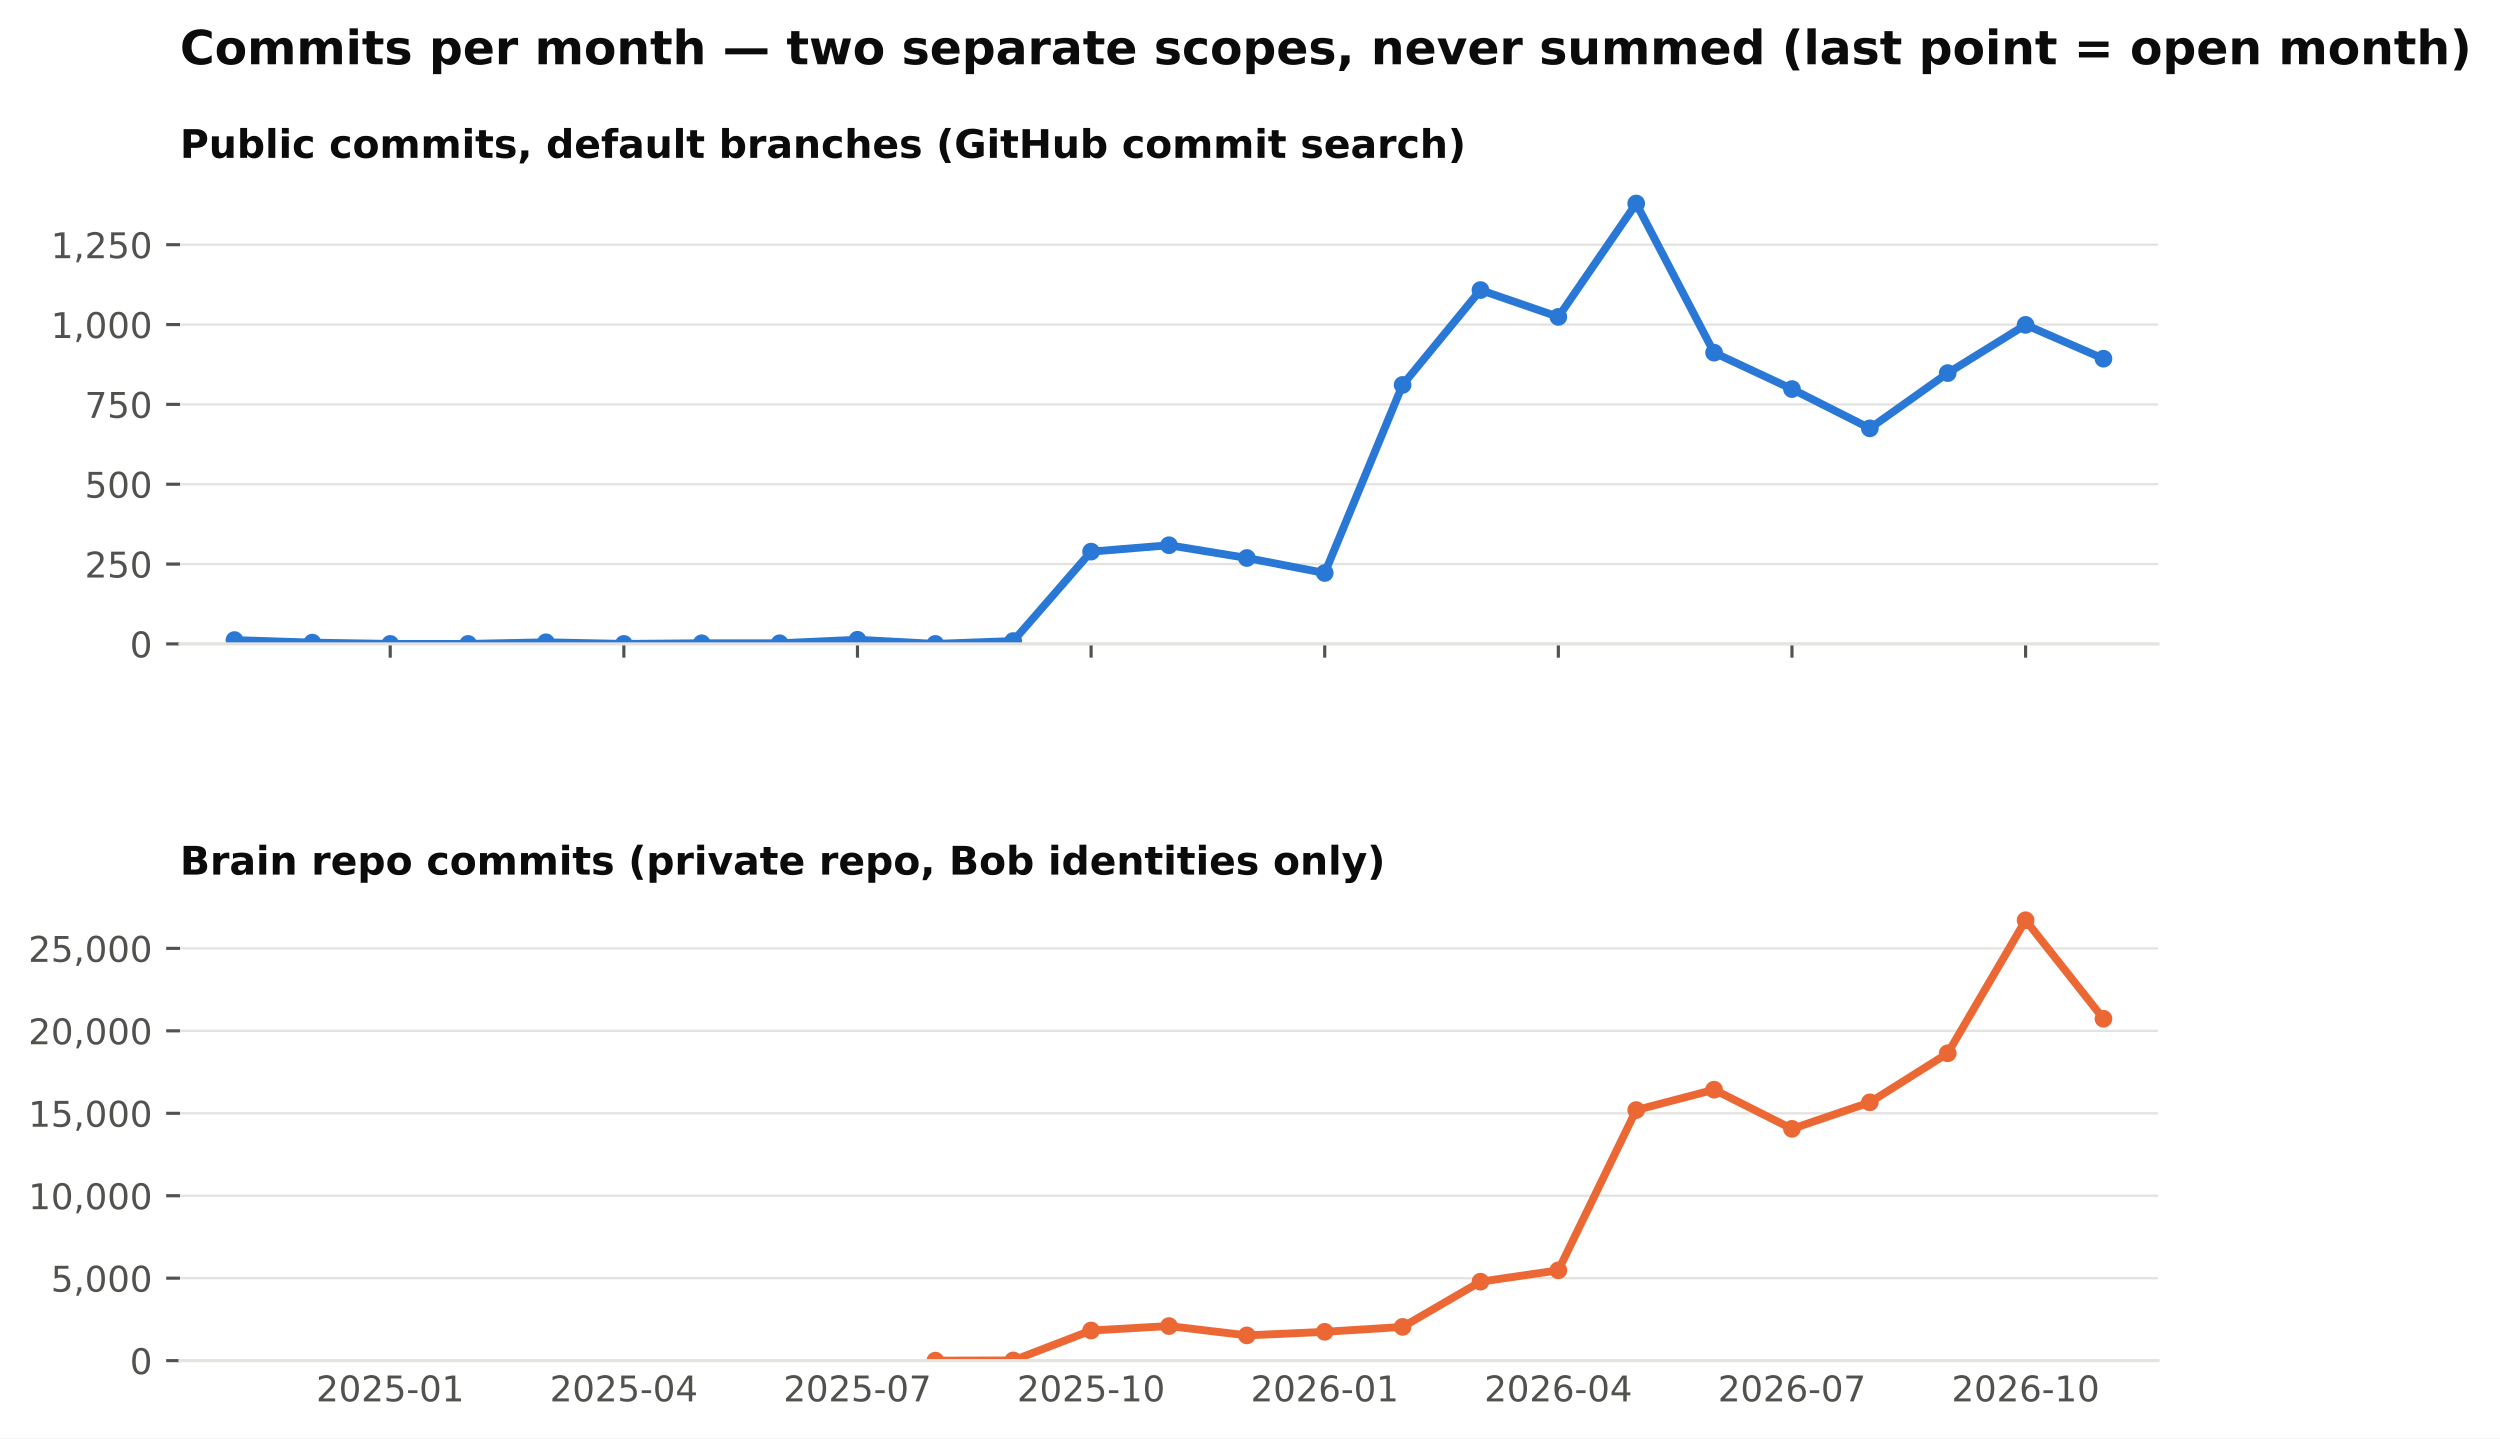
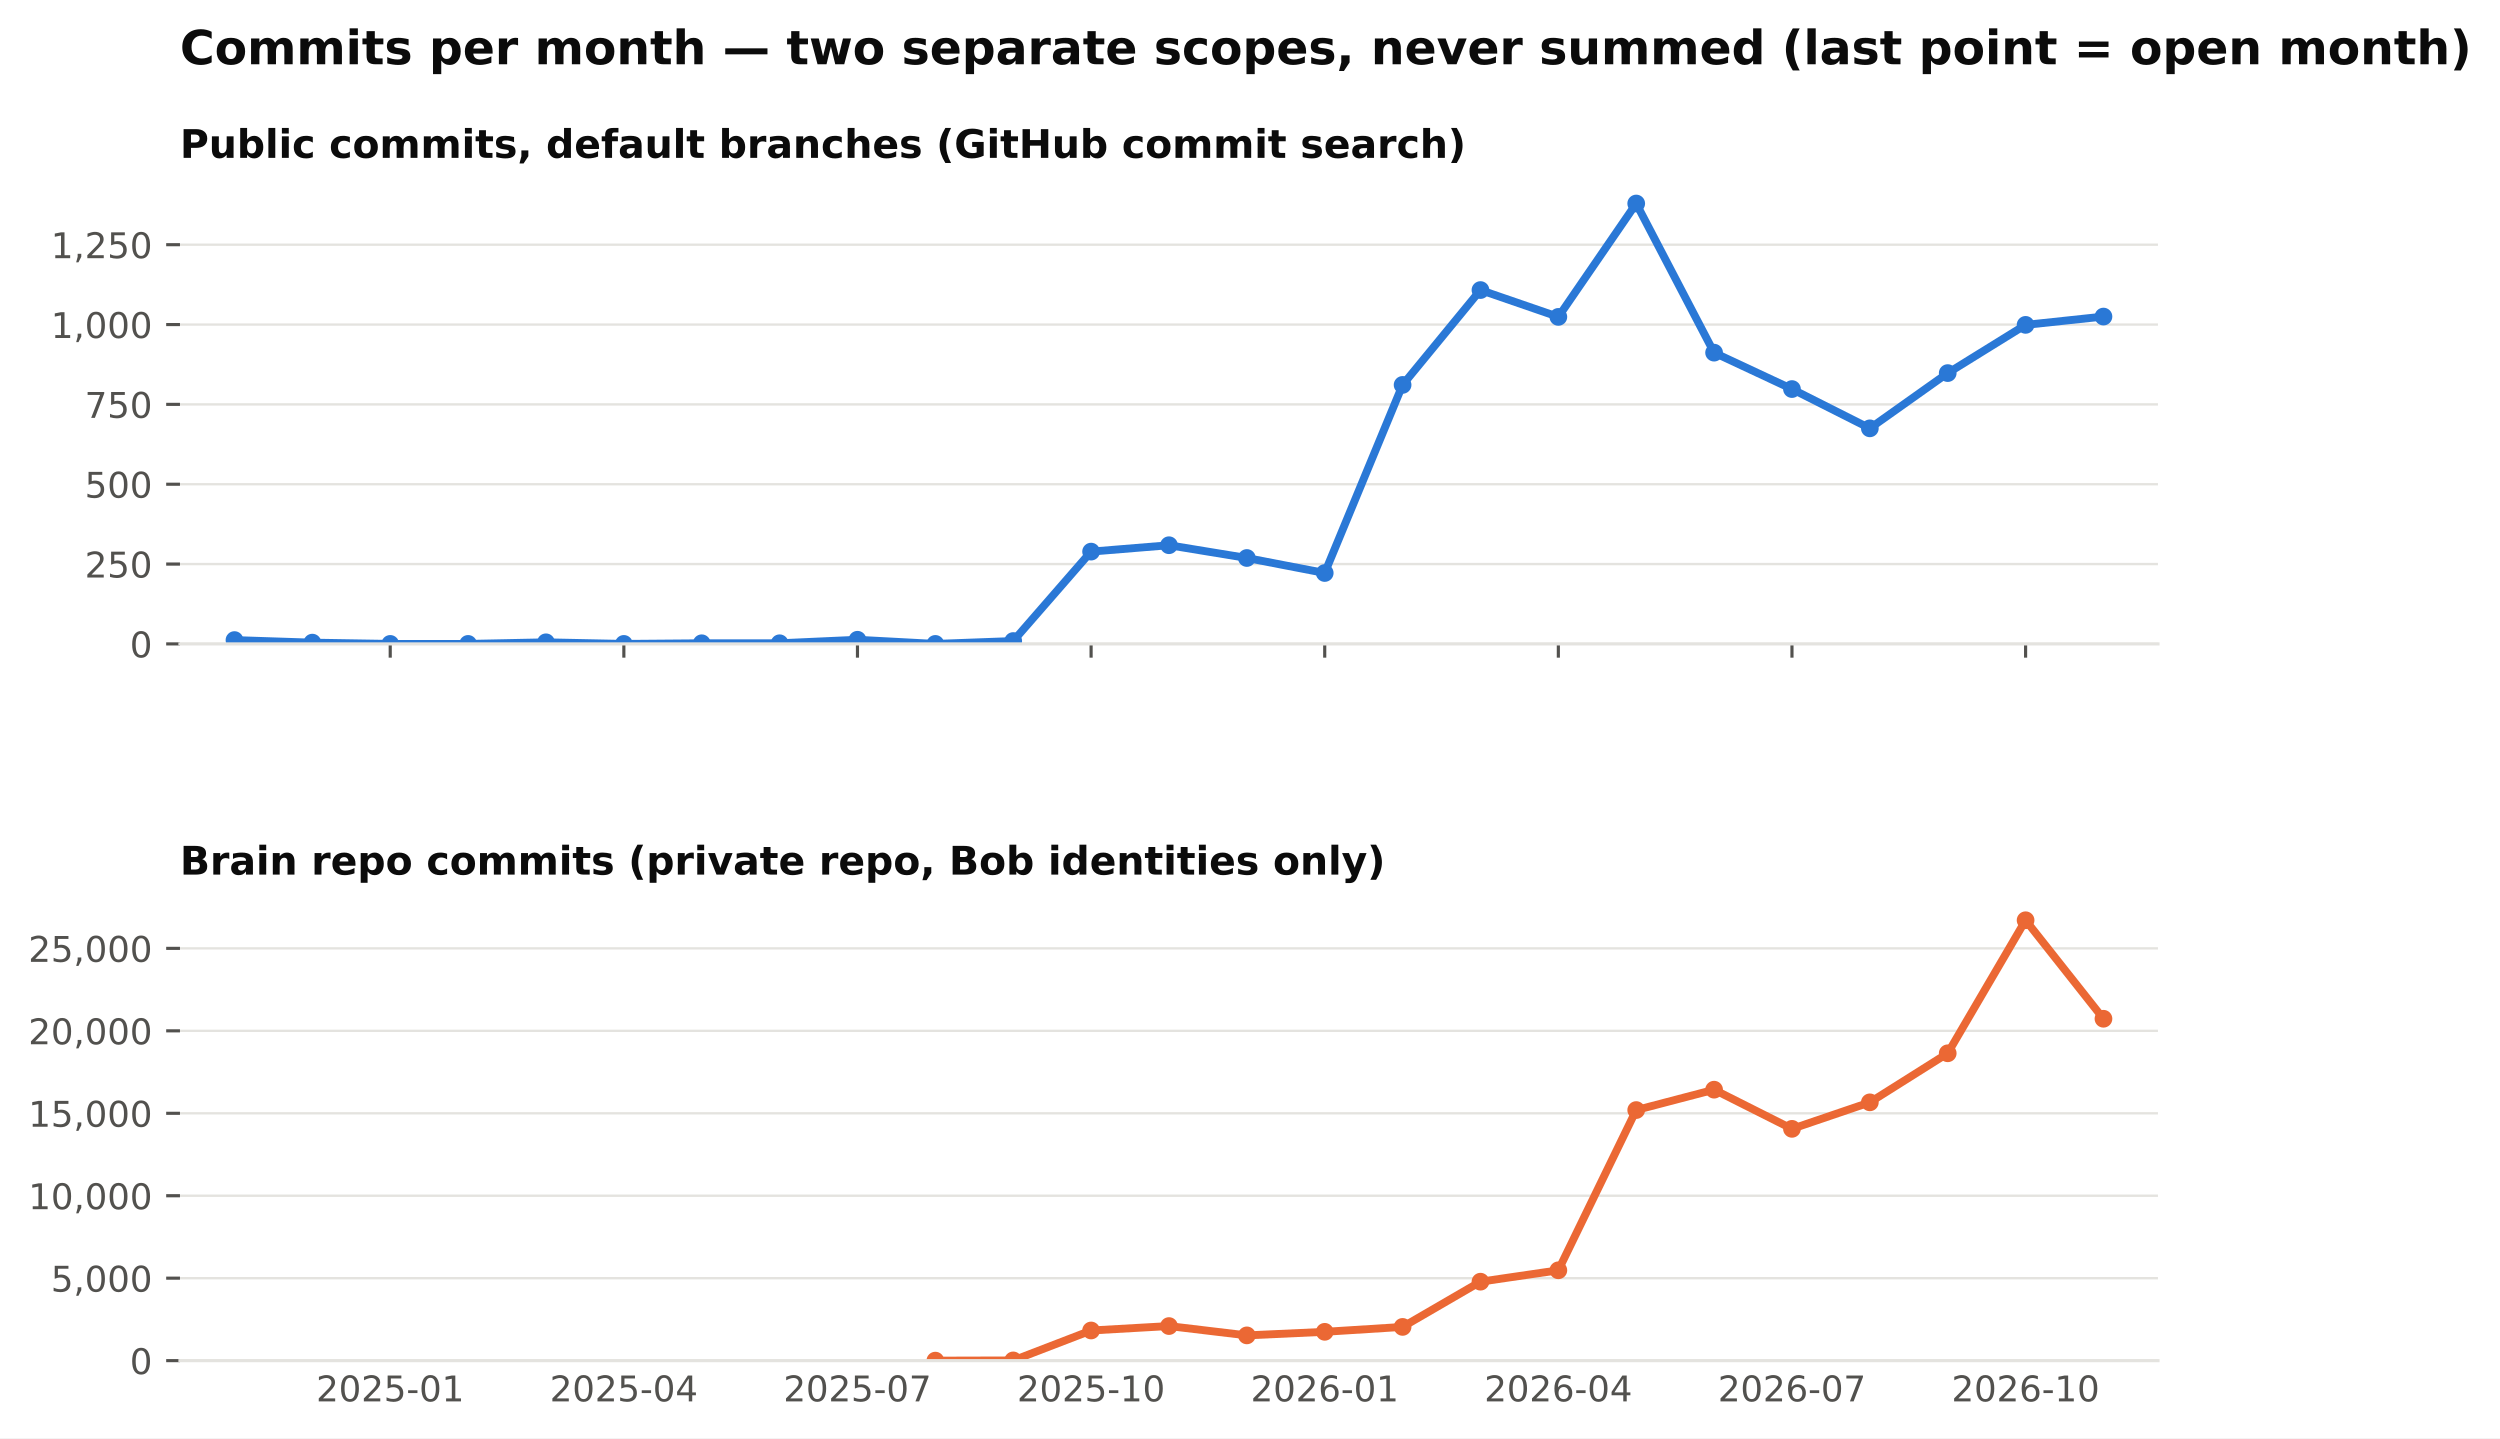
<svg xmlns="http://www.w3.org/2000/svg" xmlns:xlink="http://www.w3.org/1999/xlink" width="634.728pt" height="365.156pt" viewBox="0 0 634.728 365.156" version="1.1">
  <defs>
    <style type="text/css">*{stroke-linejoin: round; stroke-linecap: butt}</style>
  </defs>
  <g id="figure_1">
    <g id="patch_1">
      <path d="M 0 365.156  L 634.728 365.156  L 634.728 0  L 0 0  z " style="fill: #ffffff" />
    </g>
    <g id="axes_1">
      <g id="patch_2">
        <path d="M 45.692 163.482  L 547.892 163.482  L 547.892 46.08  L 45.692 46.08  z " style="fill: #ffffff" />
      </g>
      <g id="matplotlib.axis_1">
        <g id="xtick_1">
          <g id="line2d_1">
            <defs>
              <path id="m4cfa79716b" d="M 0 0  L 0 3.5  " style="stroke: #52514e; stroke-width: 0.8" />
            </defs>
            <g>
              <use xlink:href="#m4cfa79716b" x="99.075" y="163.482" style="fill: #52514e; stroke: #52514e; stroke-width: 0.8" />
            </g>
          </g>
        </g>
        <g id="xtick_2">
          <g id="line2d_2">
            <g>
              <use xlink:href="#m4cfa79716b" x="158.39" y="163.482" style="fill: #52514e; stroke: #52514e; stroke-width: 0.8" />
            </g>
          </g>
        </g>
        <g id="xtick_3">
          <g id="line2d_3">
            <g>
              <use xlink:href="#m4cfa79716b" x="217.705" y="163.482" style="fill: #52514e; stroke: #52514e; stroke-width: 0.8" />
            </g>
          </g>
        </g>
        <g id="xtick_4">
          <g id="line2d_4">
            <g>
              <use xlink:href="#m4cfa79716b" x="277.02" y="163.482" style="fill: #52514e; stroke: #52514e; stroke-width: 0.8" />
            </g>
          </g>
        </g>
        <g id="xtick_5">
          <g id="line2d_5">
            <g>
              <use xlink:href="#m4cfa79716b" x="336.335" y="163.482" style="fill: #52514e; stroke: #52514e; stroke-width: 0.8" />
            </g>
          </g>
        </g>
        <g id="xtick_6">
          <g id="line2d_6">
            <g>
              <use xlink:href="#m4cfa79716b" x="395.65" y="163.482" style="fill: #52514e; stroke: #52514e; stroke-width: 0.8" />
            </g>
          </g>
        </g>
        <g id="xtick_7">
          <g id="line2d_7">
            <g>
              <use xlink:href="#m4cfa79716b" x="454.965" y="163.482" style="fill: #52514e; stroke: #52514e; stroke-width: 0.8" />
            </g>
          </g>
        </g>
        <g id="xtick_8">
          <g id="line2d_8">
            <g>
              <use xlink:href="#m4cfa79716b" x="514.28" y="163.482" style="fill: #52514e; stroke: #52514e; stroke-width: 0.8" />
            </g>
          </g>
        </g>
      </g>
      <g id="matplotlib.axis_2">
        <g id="ytick_1">
          <g id="line2d_9">
            <path d="M 45.692 163.482  L 547.892 163.482  " clip-path="url(#pb003ac4fbe)" style="fill: none; stroke: #e4e3df; stroke-width: 0.6; stroke-linecap: square" />
          </g>
          <g id="line2d_10">
            <defs>
              <path id="m0b5e856ea1" d="M 0 0  L -3.5 0  " style="stroke: #52514e; stroke-width: 0.8" />
            </defs>
            <g>
              <use xlink:href="#m0b5e856ea1" x="45.692" y="163.482" style="fill: #52514e; stroke: #52514e; stroke-width: 0.8" />
            </g>
          </g>
          <g id="text_1">
            <text style="font-size: 9px; font-family: 'DejaVu Sans'; text-anchor: end; fill: #52514e" x="38.692" y="166.901" transform="rotate(-0 38.69156 166.9013)">0</text>
          </g>
        </g>
        <g id="ytick_2">
          <g id="line2d_11">
            <path d="M 45.692 143.212  L 547.892 143.212  " clip-path="url(#pb003ac4fbe)" style="fill: none; stroke: #e4e3df; stroke-width: 0.6; stroke-linecap: square" />
          </g>
          <g id="line2d_12">
            <g>
              <use xlink:href="#m0b5e856ea1" x="45.692" y="143.212" style="fill: #52514e; stroke: #52514e; stroke-width: 0.8" />
            </g>
          </g>
          <g id="text_2">
            <text style="font-size: 9px; font-family: 'DejaVu Sans'; text-anchor: end; fill: #52514e" x="38.692" y="146.631" transform="rotate(-0 38.69156 146.6309)">250</text>
          </g>
        </g>
        <g id="ytick_3">
          <g id="line2d_13">
            <path d="M 45.692 122.941  L 547.892 122.941  " clip-path="url(#pb003ac4fbe)" style="fill: none; stroke: #e4e3df; stroke-width: 0.6; stroke-linecap: square" />
          </g>
          <g id="line2d_14">
            <g>
              <use xlink:href="#m0b5e856ea1" x="45.692" y="122.941" style="fill: #52514e; stroke: #52514e; stroke-width: 0.8" />
            </g>
          </g>
          <g id="text_3">
            <text style="font-size: 9px; font-family: 'DejaVu Sans'; text-anchor: end; fill: #52514e" x="38.692" y="126.36" transform="rotate(-0 38.69156 126.3604)">500</text>
          </g>
        </g>
        <g id="ytick_4">
          <g id="line2d_15">
            <path d="M 45.692 102.671  L 547.892 102.671  " clip-path="url(#pb003ac4fbe)" style="fill: none; stroke: #e4e3df; stroke-width: 0.6; stroke-linecap: square" />
          </g>
          <g id="line2d_16">
            <g>
              <use xlink:href="#m0b5e856ea1" x="45.692" y="102.671" style="fill: #52514e; stroke: #52514e; stroke-width: 0.8" />
            </g>
          </g>
          <g id="text_4">
            <text style="font-size: 9px; font-family: 'DejaVu Sans'; text-anchor: end; fill: #52514e" x="38.692" y="106.09" transform="rotate(-0 38.69156 106.09)">750</text>
          </g>
        </g>
        <g id="ytick_5">
          <g id="line2d_17">
            <path d="M 45.692 82.401  L 547.892 82.401  " clip-path="url(#pb003ac4fbe)" style="fill: none; stroke: #e4e3df; stroke-width: 0.6; stroke-linecap: square" />
          </g>
          <g id="line2d_18">
            <g>
              <use xlink:href="#m0b5e856ea1" x="45.692" y="82.401" style="fill: #52514e; stroke: #52514e; stroke-width: 0.8" />
            </g>
          </g>
          <g id="text_5">
            <text style="font-size: 9px; font-family: 'DejaVu Sans'; text-anchor: end; fill: #52514e" x="38.692" y="85.82" transform="rotate(-0 38.69156 85.81952)">1,000</text>
          </g>
        </g>
        <g id="ytick_6">
          <g id="line2d_19">
            <path d="M 45.692 62.13  L 547.892 62.13  " clip-path="url(#pb003ac4fbe)" style="fill: none; stroke: #e4e3df; stroke-width: 0.6; stroke-linecap: square" />
          </g>
          <g id="line2d_20">
            <g>
              <use xlink:href="#m0b5e856ea1" x="45.692" y="62.13" style="fill: #52514e; stroke: #52514e; stroke-width: 0.8" />
            </g>
          </g>
          <g id="text_6">
            <text style="font-size: 9px; font-family: 'DejaVu Sans'; text-anchor: end; fill: #52514e" x="38.692" y="65.549" transform="rotate(-0 38.69156 65.54908)">1,250</text>
          </g>
        </g>
      </g>
      <g id="line2d_21">
-         <path d="M 59.532 162.509  L 79.303 163.158  L 99.075 163.482  L 118.847 163.482  L 138.618 163.077  L 158.39 163.482  L 178.162 163.32  L 197.933 163.32  L 217.705 162.428  L 237.477 163.482  L 257.248 162.753  L 277.02 140.05  L 296.792 138.428  L 316.563 141.671  L 336.335 145.482  L 356.107 97.725  L 375.878 73.644  L 395.65 80.455  L 415.421 51.671  L 435.193 89.536  L 454.965 98.779  L 474.736 108.752  L 494.508 94.725  L 514.28 82.482  L 534.051 91.076  " clip-path="url(#pb003ac4fbe)" style="fill: none; stroke: #2a78d6; stroke-width: 2; stroke-linecap: square" />
+         <path d="M 59.532 162.509  L 79.303 163.158  L 99.075 163.482  L 118.847 163.482  L 138.618 163.077  L 158.39 163.482  L 178.162 163.32  L 197.933 163.32  L 217.705 162.428  L 237.477 163.482  L 257.248 162.753  L 277.02 140.05  L 296.792 138.428  L 316.563 141.671  L 336.335 145.482  L 356.107 97.725  L 375.878 73.644  L 395.65 80.455  L 415.421 51.671  L 435.193 89.536  L 454.965 98.779  L 474.736 108.752  L 494.508 94.725  L 514.28 82.482  L 534.051 80.374  " clip-path="url(#pb003ac4fbe)" style="fill: none; stroke: #2a78d6; stroke-width: 2; stroke-linecap: square" />
        <defs>
          <path id="m407d684c98" d="M 0 1.75  C 0.464 1.75 0.909 1.566 1.237 1.237  C 1.566 0.909 1.75 0.464 1.75 0  C 1.75 -0.464 1.566 -0.909 1.237 -1.237  C 0.909 -1.566 0.464 -1.75 0 -1.75  C -0.464 -1.75 -0.909 -1.566 -1.237 -1.237  C -1.566 -0.909 -1.75 -0.464 -1.75 0  C -1.75 0.464 -1.566 0.909 -1.237 1.237  C -0.909 1.566 -0.464 1.75 0 1.75  z " style="stroke: #2a78d6" />
        </defs>
        <g clip-path="url(#pb003ac4fbe)">
          <use xlink:href="#m407d684c98" x="59.532" y="162.509" style="fill: #2a78d6; stroke: #2a78d6" />
          <use xlink:href="#m407d684c98" x="79.303" y="163.158" style="fill: #2a78d6; stroke: #2a78d6" />
          <use xlink:href="#m407d684c98" x="99.075" y="163.482" style="fill: #2a78d6; stroke: #2a78d6" />
          <use xlink:href="#m407d684c98" x="118.847" y="163.482" style="fill: #2a78d6; stroke: #2a78d6" />
          <use xlink:href="#m407d684c98" x="138.618" y="163.077" style="fill: #2a78d6; stroke: #2a78d6" />
          <use xlink:href="#m407d684c98" x="158.39" y="163.482" style="fill: #2a78d6; stroke: #2a78d6" />
          <use xlink:href="#m407d684c98" x="178.162" y="163.32" style="fill: #2a78d6; stroke: #2a78d6" />
          <use xlink:href="#m407d684c98" x="197.933" y="163.32" style="fill: #2a78d6; stroke: #2a78d6" />
          <use xlink:href="#m407d684c98" x="217.705" y="162.428" style="fill: #2a78d6; stroke: #2a78d6" />
          <use xlink:href="#m407d684c98" x="237.477" y="163.482" style="fill: #2a78d6; stroke: #2a78d6" />
          <use xlink:href="#m407d684c98" x="257.248" y="162.753" style="fill: #2a78d6; stroke: #2a78d6" />
          <use xlink:href="#m407d684c98" x="277.02" y="140.05" style="fill: #2a78d6; stroke: #2a78d6" />
          <use xlink:href="#m407d684c98" x="296.792" y="138.428" style="fill: #2a78d6; stroke: #2a78d6" />
          <use xlink:href="#m407d684c98" x="316.563" y="141.671" style="fill: #2a78d6; stroke: #2a78d6" />
          <use xlink:href="#m407d684c98" x="336.335" y="145.482" style="fill: #2a78d6; stroke: #2a78d6" />
          <use xlink:href="#m407d684c98" x="356.107" y="97.725" style="fill: #2a78d6; stroke: #2a78d6" />
          <use xlink:href="#m407d684c98" x="375.878" y="73.644" style="fill: #2a78d6; stroke: #2a78d6" />
          <use xlink:href="#m407d684c98" x="395.65" y="80.455" style="fill: #2a78d6; stroke: #2a78d6" />
          <use xlink:href="#m407d684c98" x="415.421" y="51.671" style="fill: #2a78d6; stroke: #2a78d6" />
          <use xlink:href="#m407d684c98" x="435.193" y="89.536" style="fill: #2a78d6; stroke: #2a78d6" />
          <use xlink:href="#m407d684c98" x="454.965" y="98.779" style="fill: #2a78d6; stroke: #2a78d6" />
          <use xlink:href="#m407d684c98" x="474.736" y="108.752" style="fill: #2a78d6; stroke: #2a78d6" />
          <use xlink:href="#m407d684c98" x="494.508" y="94.725" style="fill: #2a78d6; stroke: #2a78d6" />
          <use xlink:href="#m407d684c98" x="514.28" y="82.482" style="fill: #2a78d6; stroke: #2a78d6" />
-           <use xlink:href="#m407d684c98" x="534.051" y="91.076" style="fill: #2a78d6; stroke: #2a78d6" />
+           <use xlink:href="#m407d684c98" x="534.051" y="80.374" style="fill: #2a78d6; stroke: #2a78d6" />
        </g>
      </g>
      <g id="patch_3">
        <path d="M 45.692 163.482  L 547.892 163.482  " style="fill: none; stroke: #e4e3df; stroke-width: 0.8; stroke-linejoin: miter; stroke-linecap: square" />
      </g>
      <g id="text_7">
        <text style="font-weight: 700; font-size: 10px; font-family: 'DejaVu Sans'; text-anchor: start; fill: #0b0b0b" x="45.692" y="40.08" transform="rotate(-0 45.69156 40.08)">Public commits, default branches (GitHub commit search)</text>
      </g>
    </g>
    <g id="axes_2">
      <g id="patch_4">
        <path d="M 45.692 345.456  L 547.892 345.456  L 547.892 228.054  L 45.692 228.054  z " style="fill: #ffffff" />
      </g>
      <g id="matplotlib.axis_3">
        <g id="xtick_9">
          <g id="line2d_22" />
          <g id="text_8">
            <text style="font-size: 9px; font-family: 'DejaVu Sans'; text-anchor: middle; fill: #52514e" x="99.075" y="355.794" transform="rotate(-0 99.07503 355.7939)">2025-01</text>
          </g>
        </g>
        <g id="xtick_10">
          <g id="line2d_23" />
          <g id="text_9">
            <text style="font-size: 9px; font-family: 'DejaVu Sans'; text-anchor: middle; fill: #52514e" x="158.39" y="355.794" transform="rotate(-0 158.39 355.7939)">2025-04</text>
          </g>
        </g>
        <g id="xtick_11">
          <g id="line2d_24" />
          <g id="text_10">
            <text style="font-size: 9px; font-family: 'DejaVu Sans'; text-anchor: middle; fill: #52514e" x="217.705" y="355.794" transform="rotate(-0 217.7049 355.7939)">2025-07</text>
          </g>
        </g>
        <g id="xtick_12">
          <g id="line2d_25" />
          <g id="text_11">
            <text style="font-size: 9px; font-family: 'DejaVu Sans'; text-anchor: middle; fill: #52514e" x="277.02" y="355.794" transform="rotate(-0 277.0199 355.7939)">2025-10</text>
          </g>
        </g>
        <g id="xtick_13">
          <g id="line2d_26" />
          <g id="text_12">
            <text style="font-size: 9px; font-family: 'DejaVu Sans'; text-anchor: middle; fill: #52514e" x="336.335" y="355.794" transform="rotate(-0 336.3349 355.7939)">2026-01</text>
          </g>
        </g>
        <g id="xtick_14">
          <g id="line2d_27" />
          <g id="text_13">
            <text style="font-size: 9px; font-family: 'DejaVu Sans'; text-anchor: middle; fill: #52514e" x="395.65" y="355.794" transform="rotate(-0 395.6498 355.7939)">2026-04</text>
          </g>
        </g>
        <g id="xtick_15">
          <g id="line2d_28" />
          <g id="text_14">
            <text style="font-size: 9px; font-family: 'DejaVu Sans'; text-anchor: middle; fill: #52514e" x="454.965" y="355.794" transform="rotate(-0 454.9648 355.7939)">2026-07</text>
          </g>
        </g>
        <g id="xtick_16">
          <g id="line2d_29" />
          <g id="text_15">
            <text style="font-size: 9px; font-family: 'DejaVu Sans'; text-anchor: middle; fill: #52514e" x="514.28" y="355.794" transform="rotate(-0 514.2798 355.7939)">2026-10</text>
          </g>
        </g>
      </g>
      <g id="matplotlib.axis_4">
        <g id="ytick_7">
          <g id="line2d_30">
            <path d="M 45.692 345.456  L 547.892 345.456  " clip-path="url(#p0dd74cce15)" style="fill: none; stroke: #e4e3df; stroke-width: 0.6; stroke-linecap: square" />
          </g>
          <g id="line2d_31">
            <g>
              <use xlink:href="#m0b5e856ea1" x="45.692" y="345.456" style="fill: #52514e; stroke: #52514e; stroke-width: 0.8" />
            </g>
          </g>
          <g id="text_16">
            <text style="font-size: 9px; font-family: 'DejaVu Sans'; text-anchor: end; fill: #52514e" x="38.692" y="348.875" transform="rotate(-0 38.69156 348.8749)">0</text>
          </g>
        </g>
        <g id="ytick_8">
          <g id="line2d_32">
            <path d="M 45.692 324.521  L 547.892 324.521  " clip-path="url(#p0dd74cce15)" style="fill: none; stroke: #e4e3df; stroke-width: 0.6; stroke-linecap: square" />
          </g>
          <g id="line2d_33">
            <g>
              <use xlink:href="#m0b5e856ea1" x="45.692" y="324.521" style="fill: #52514e; stroke: #52514e; stroke-width: 0.8" />
            </g>
          </g>
          <g id="text_17">
            <text style="font-size: 9px; font-family: 'DejaVu Sans'; text-anchor: end; fill: #52514e" x="38.692" y="327.94" transform="rotate(-0 38.69156 327.9403)">5,000</text>
          </g>
        </g>
        <g id="ytick_9">
          <g id="line2d_34">
            <path d="M 45.692 303.587  L 547.892 303.587  " clip-path="url(#p0dd74cce15)" style="fill: none; stroke: #e4e3df; stroke-width: 0.6; stroke-linecap: square" />
          </g>
          <g id="line2d_35">
            <g>
              <use xlink:href="#m0b5e856ea1" x="45.692" y="303.587" style="fill: #52514e; stroke: #52514e; stroke-width: 0.8" />
            </g>
          </g>
          <g id="text_18">
            <text style="font-size: 9px; font-family: 'DejaVu Sans'; text-anchor: end; fill: #52514e" x="38.692" y="307.006" transform="rotate(-0 38.69156 307.0056)">10,000</text>
          </g>
        </g>
        <g id="ytick_10">
          <g id="line2d_36">
            <path d="M 45.692 282.652  L 547.892 282.652  " clip-path="url(#p0dd74cce15)" style="fill: none; stroke: #e4e3df; stroke-width: 0.6; stroke-linecap: square" />
          </g>
          <g id="line2d_37">
            <g>
              <use xlink:href="#m0b5e856ea1" x="45.692" y="282.652" style="fill: #52514e; stroke: #52514e; stroke-width: 0.8" />
            </g>
          </g>
          <g id="text_19">
            <text style="font-size: 9px; font-family: 'DejaVu Sans'; text-anchor: end; fill: #52514e" x="38.692" y="286.071" transform="rotate(-0 38.69156 286.071)">15,000</text>
          </g>
        </g>
        <g id="ytick_11">
          <g id="line2d_38">
            <path d="M 45.692 261.717  L 547.892 261.717  " clip-path="url(#p0dd74cce15)" style="fill: none; stroke: #e4e3df; stroke-width: 0.6; stroke-linecap: square" />
          </g>
          <g id="line2d_39">
            <g>
              <use xlink:href="#m0b5e856ea1" x="45.692" y="261.717" style="fill: #52514e; stroke: #52514e; stroke-width: 0.8" />
            </g>
          </g>
          <g id="text_20">
            <text style="font-size: 9px; font-family: 'DejaVu Sans'; text-anchor: end; fill: #52514e" x="38.692" y="265.136" transform="rotate(-0 38.69156 265.1363)">20,000</text>
          </g>
        </g>
        <g id="ytick_12">
          <g id="line2d_40">
            <path d="M 45.692 240.783  L 547.892 240.783  " clip-path="url(#p0dd74cce15)" style="fill: none; stroke: #e4e3df; stroke-width: 0.6; stroke-linecap: square" />
          </g>
          <g id="line2d_41">
            <g>
              <use xlink:href="#m0b5e856ea1" x="45.692" y="240.783" style="fill: #52514e; stroke: #52514e; stroke-width: 0.8" />
            </g>
          </g>
          <g id="text_21">
            <text style="font-size: 9px; font-family: 'DejaVu Sans'; text-anchor: end; fill: #52514e" x="38.692" y="244.202" transform="rotate(-0 38.69156 244.2017)">25,000</text>
          </g>
        </g>
      </g>
      <g id="line2d_42">
        <path d="M 237.477 345.452  L 257.248 345.397  L 277.02 337.798  L 296.792 336.676  L 316.563 339.042  L 336.335 338.137  L 356.107 336.89  L 375.878 325.409  L 395.65 322.516  L 415.421 281.836  L 435.193 276.661  L 454.965 286.605  L 474.736 279.876  L 494.508 267.42  L 514.28 233.644  L 534.051 258.653  " clip-path="url(#p0dd74cce15)" style="fill: none; stroke: #eb6834; stroke-width: 2; stroke-linecap: square" />
        <defs>
          <path id="m271fea416f" d="M 0 1.75  C 0.464 1.75 0.909 1.566 1.237 1.237  C 1.566 0.909 1.75 0.464 1.75 0  C 1.75 -0.464 1.566 -0.909 1.237 -1.237  C 0.909 -1.566 0.464 -1.75 0 -1.75  C -0.464 -1.75 -0.909 -1.566 -1.237 -1.237  C -1.566 -0.909 -1.75 -0.464 -1.75 0  C -1.75 0.464 -1.566 0.909 -1.237 1.237  C -0.909 1.566 -0.464 1.75 0 1.75  z " style="stroke: #eb6834" />
        </defs>
        <g clip-path="url(#p0dd74cce15)">
          <use xlink:href="#m271fea416f" x="237.477" y="345.452" style="fill: #eb6834; stroke: #eb6834" />
          <use xlink:href="#m271fea416f" x="257.248" y="345.397" style="fill: #eb6834; stroke: #eb6834" />
          <use xlink:href="#m271fea416f" x="277.02" y="337.798" style="fill: #eb6834; stroke: #eb6834" />
          <use xlink:href="#m271fea416f" x="296.792" y="336.676" style="fill: #eb6834; stroke: #eb6834" />
          <use xlink:href="#m271fea416f" x="316.563" y="339.042" style="fill: #eb6834; stroke: #eb6834" />
          <use xlink:href="#m271fea416f" x="336.335" y="338.137" style="fill: #eb6834; stroke: #eb6834" />
          <use xlink:href="#m271fea416f" x="356.107" y="336.89" style="fill: #eb6834; stroke: #eb6834" />
          <use xlink:href="#m271fea416f" x="375.878" y="325.409" style="fill: #eb6834; stroke: #eb6834" />
          <use xlink:href="#m271fea416f" x="395.65" y="322.516" style="fill: #eb6834; stroke: #eb6834" />
          <use xlink:href="#m271fea416f" x="415.421" y="281.836" style="fill: #eb6834; stroke: #eb6834" />
          <use xlink:href="#m271fea416f" x="435.193" y="276.661" style="fill: #eb6834; stroke: #eb6834" />
          <use xlink:href="#m271fea416f" x="454.965" y="286.605" style="fill: #eb6834; stroke: #eb6834" />
          <use xlink:href="#m271fea416f" x="474.736" y="279.876" style="fill: #eb6834; stroke: #eb6834" />
          <use xlink:href="#m271fea416f" x="494.508" y="267.42" style="fill: #eb6834; stroke: #eb6834" />
          <use xlink:href="#m271fea416f" x="514.28" y="233.644" style="fill: #eb6834; stroke: #eb6834" />
          <use xlink:href="#m271fea416f" x="534.051" y="258.653" style="fill: #eb6834; stroke: #eb6834" />
        </g>
      </g>
      <g id="patch_5">
        <path d="M 45.692 345.456  L 547.892 345.456  " style="fill: none; stroke: #e4e3df; stroke-width: 0.8; stroke-linejoin: miter; stroke-linecap: square" />
      </g>
      <g id="text_22">
        <text style="font-weight: 700; font-size: 10px; font-family: 'DejaVu Sans'; text-anchor: start; fill: #0b0b0b" x="45.692" y="222.054" transform="rotate(-0 45.69156 222.0536)">Brain repo commits (private repo, Bob identities only)</text>
      </g>
    </g>
    <g id="text_23">
      <text style="font-weight: 700; font-size: 12px; font-family: 'DejaVu Sans'; text-anchor: start; fill: #0b0b0b" x="45.692" y="16.318" transform="rotate(-0 45.69156 16.31812)">Commits per month — two separate scopes, never summed (last point = open month)</text>
    </g>
  </g>
  <defs>
    <clipPath id="pb003ac4fbe">
      <rect x="45.692" y="46.08" width="502.2" height="117.402" />
    </clipPath>
    <clipPath id="p0dd74cce15">
      <rect x="45.692" y="228.054" width="502.2" height="117.402" />
    </clipPath>
  </defs>
</svg>
